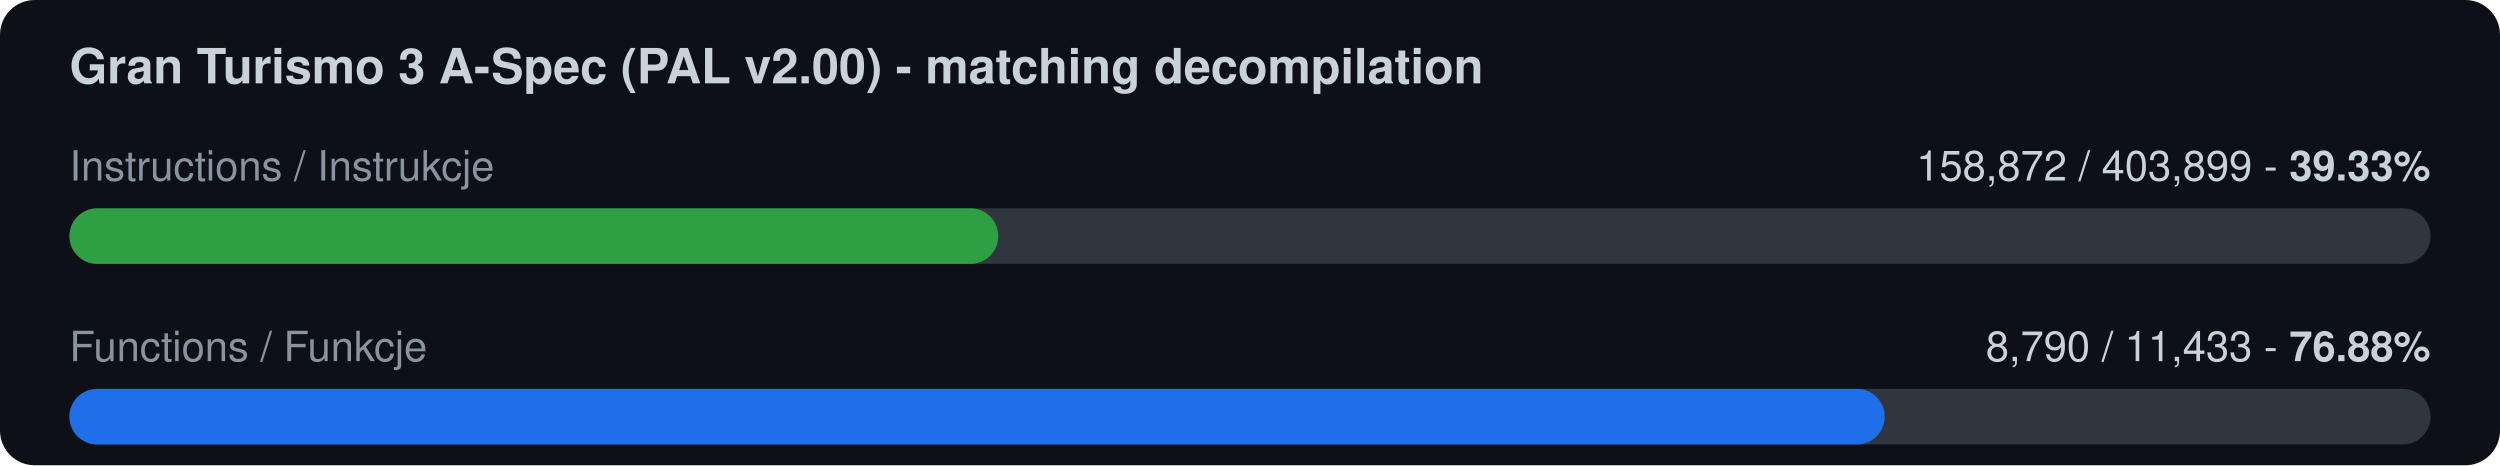
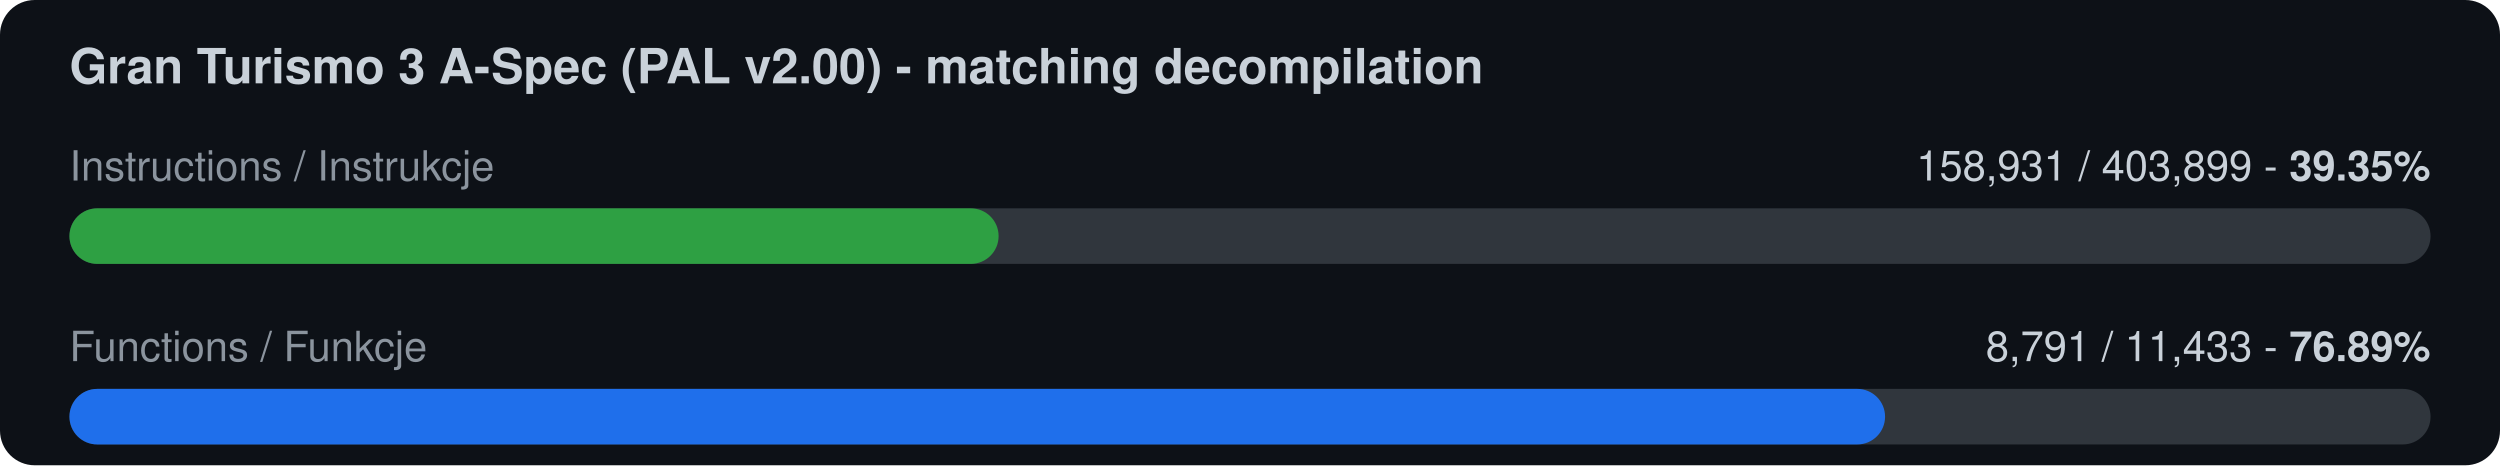
<svg xmlns="http://www.w3.org/2000/svg" width="720" height="134" viewBox="0 0 720 134">
  <rect width="720" height="134" rx="10" fill="#0d1117" />
  <text x="20" y="24" font-family="-apple-system,Segoe UI,Helvetica,Arial,sans-serif" font-size="14" font-weight="600" fill="#c9d1d9">Gran Turismo 3 A-Spec (PAL v2.00) - matching decompilation</text>
  <text x="20" y="52" font-family="-apple-system,Segoe UI,Helvetica,Arial,sans-serif" font-size="12" fill="#8b949e">Instructions / Instrukcje</text>
-   <text x="700" y="52" font-family="-apple-system,Segoe UI,Helvetica,Arial,sans-serif" font-size="12" fill="#c9d1d9" text-anchor="end">158,872 / 403,899  -  <tspan font-weight="700">39.33%</tspan>
+   <text x="700" y="52" font-family="-apple-system,Segoe UI,Helvetica,Arial,sans-serif" font-size="12" fill="#c9d1d9" text-anchor="end">158,931 / 403,899  -  <tspan font-weight="700">39.35%</tspan>
  </text>
  <rect x="20" y="60" width="680" height="16" rx="8" fill="#30363d" />
-   <rect x="20" y="60" width="267.5" height="16" rx="8" fill="#2ea043" />
+   <rect x="20" y="60" width="267.6" height="16" rx="8" fill="#2ea043" />
  <text x="20" y="104" font-family="-apple-system,Segoe UI,Helvetica,Arial,sans-serif" font-size="12" fill="#8b949e">Functions / Funkcje</text>
-   <text x="700" y="104" font-family="-apple-system,Segoe UI,Helvetica,Arial,sans-serif" font-size="12" fill="#c9d1d9" text-anchor="end">8,790 / 11,433  -  <tspan font-weight="700">76.88%</tspan>
+   <text x="700" y="104" font-family="-apple-system,Segoe UI,Helvetica,Arial,sans-serif" font-size="12" fill="#c9d1d9" text-anchor="end">8,791 / 11,433  -  <tspan font-weight="700">76.89%</tspan>
  </text>
  <rect x="20" y="112" width="680" height="16" rx="8" fill="#30363d" />
-   <rect x="20" y="112" width="522.8" height="16" rx="8" fill="#1f6feb" />
+   <rect x="20" y="112" width="522.9" height="16" rx="8" fill="#1f6feb" />
</svg>
